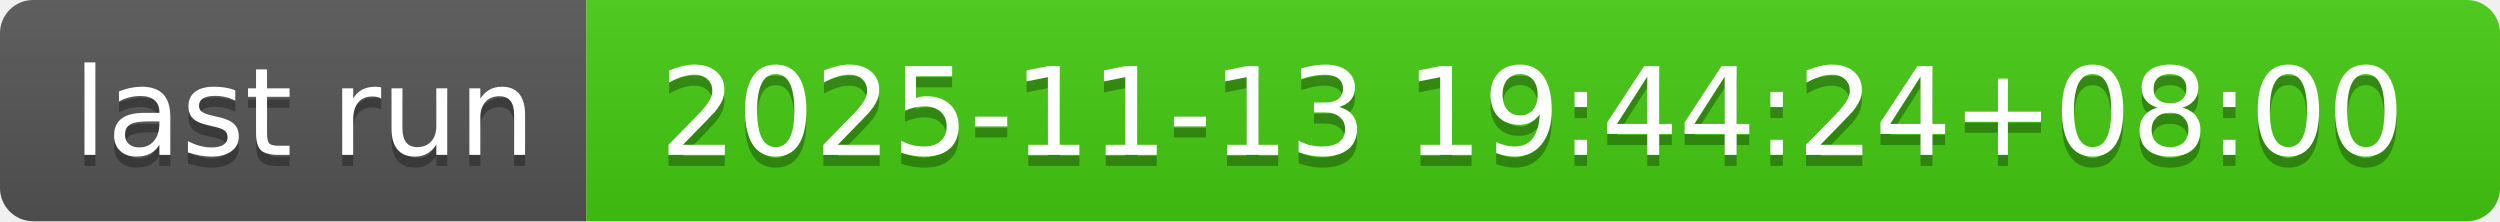
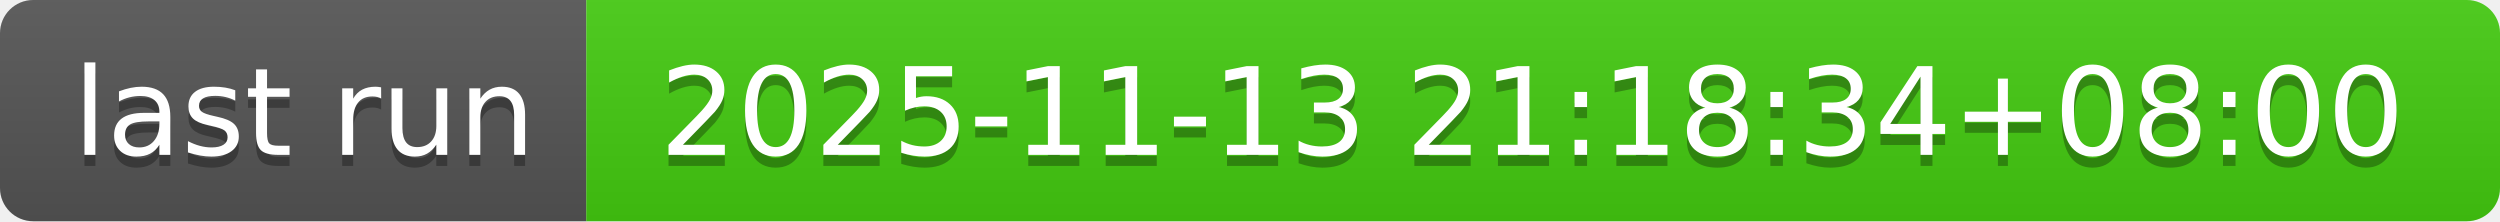
- <svg xmlns="http://www.w3.org/2000/svg" width="226" height="20" role="img" aria-label="last run: 2025-11-13 19:44:24+08:00">
+ <svg xmlns="http://www.w3.org/2000/svg" width="226" height="20" role="img" aria-label="last run: 2025-11-13 21:18:34+08:00">
  <linearGradient id="s" x2="0" y2="100%">
    <stop offset="0" stop-color="#bbb" stop-opacity=".1" />
    <stop offset="1" stop-opacity=".1" />
  </linearGradient>
  <clipPath id="r">
    <rect width="226" height="20" rx="3" fill="#fff" />
  </clipPath>
  <g clip-path="url(#r)">
    <rect width="53" height="20" fill="#555" />
    <rect x="53" width="173" height="20" fill="#4c1" />
    <rect width="226" height="20" fill="url(#s)" />
  </g>
  <g fill="#fff" text-anchor="middle" font-family="Verdana,Geneva,DejaVu Sans,sans-serif" text-rendering="geometricPrecision" font-size="110">
    <text aria-hidden="true" x="275" y="150" fill="#010101" fill-opacity=".3" transform="scale(.1)" textLength="430">last run</text>
    <text x="275" y="140" transform="scale(.1)" fill="#fff" textLength="430">last run</text>
-     <text aria-hidden="true" x="1385" y="150" fill="#010101" fill-opacity=".3" transform="scale(.1)" textLength="1630">2025-11-13 19:44:24+08:00</text>
-     <text x="1385" y="140" transform="scale(.1)" fill="#fff" textLength="1630">2025-11-13 19:44:24+08:00</text>
+     <text aria-hidden="true" x="1385" y="150" fill="#010101" fill-opacity=".3" transform="scale(.1)" textLength="1630">2025-11-13 21:18:34+08:00</text>
+     <text x="1385" y="140" transform="scale(.1)" fill="#fff" textLength="1630">2025-11-13 21:18:34+08:00</text>
  </g>
</svg>
